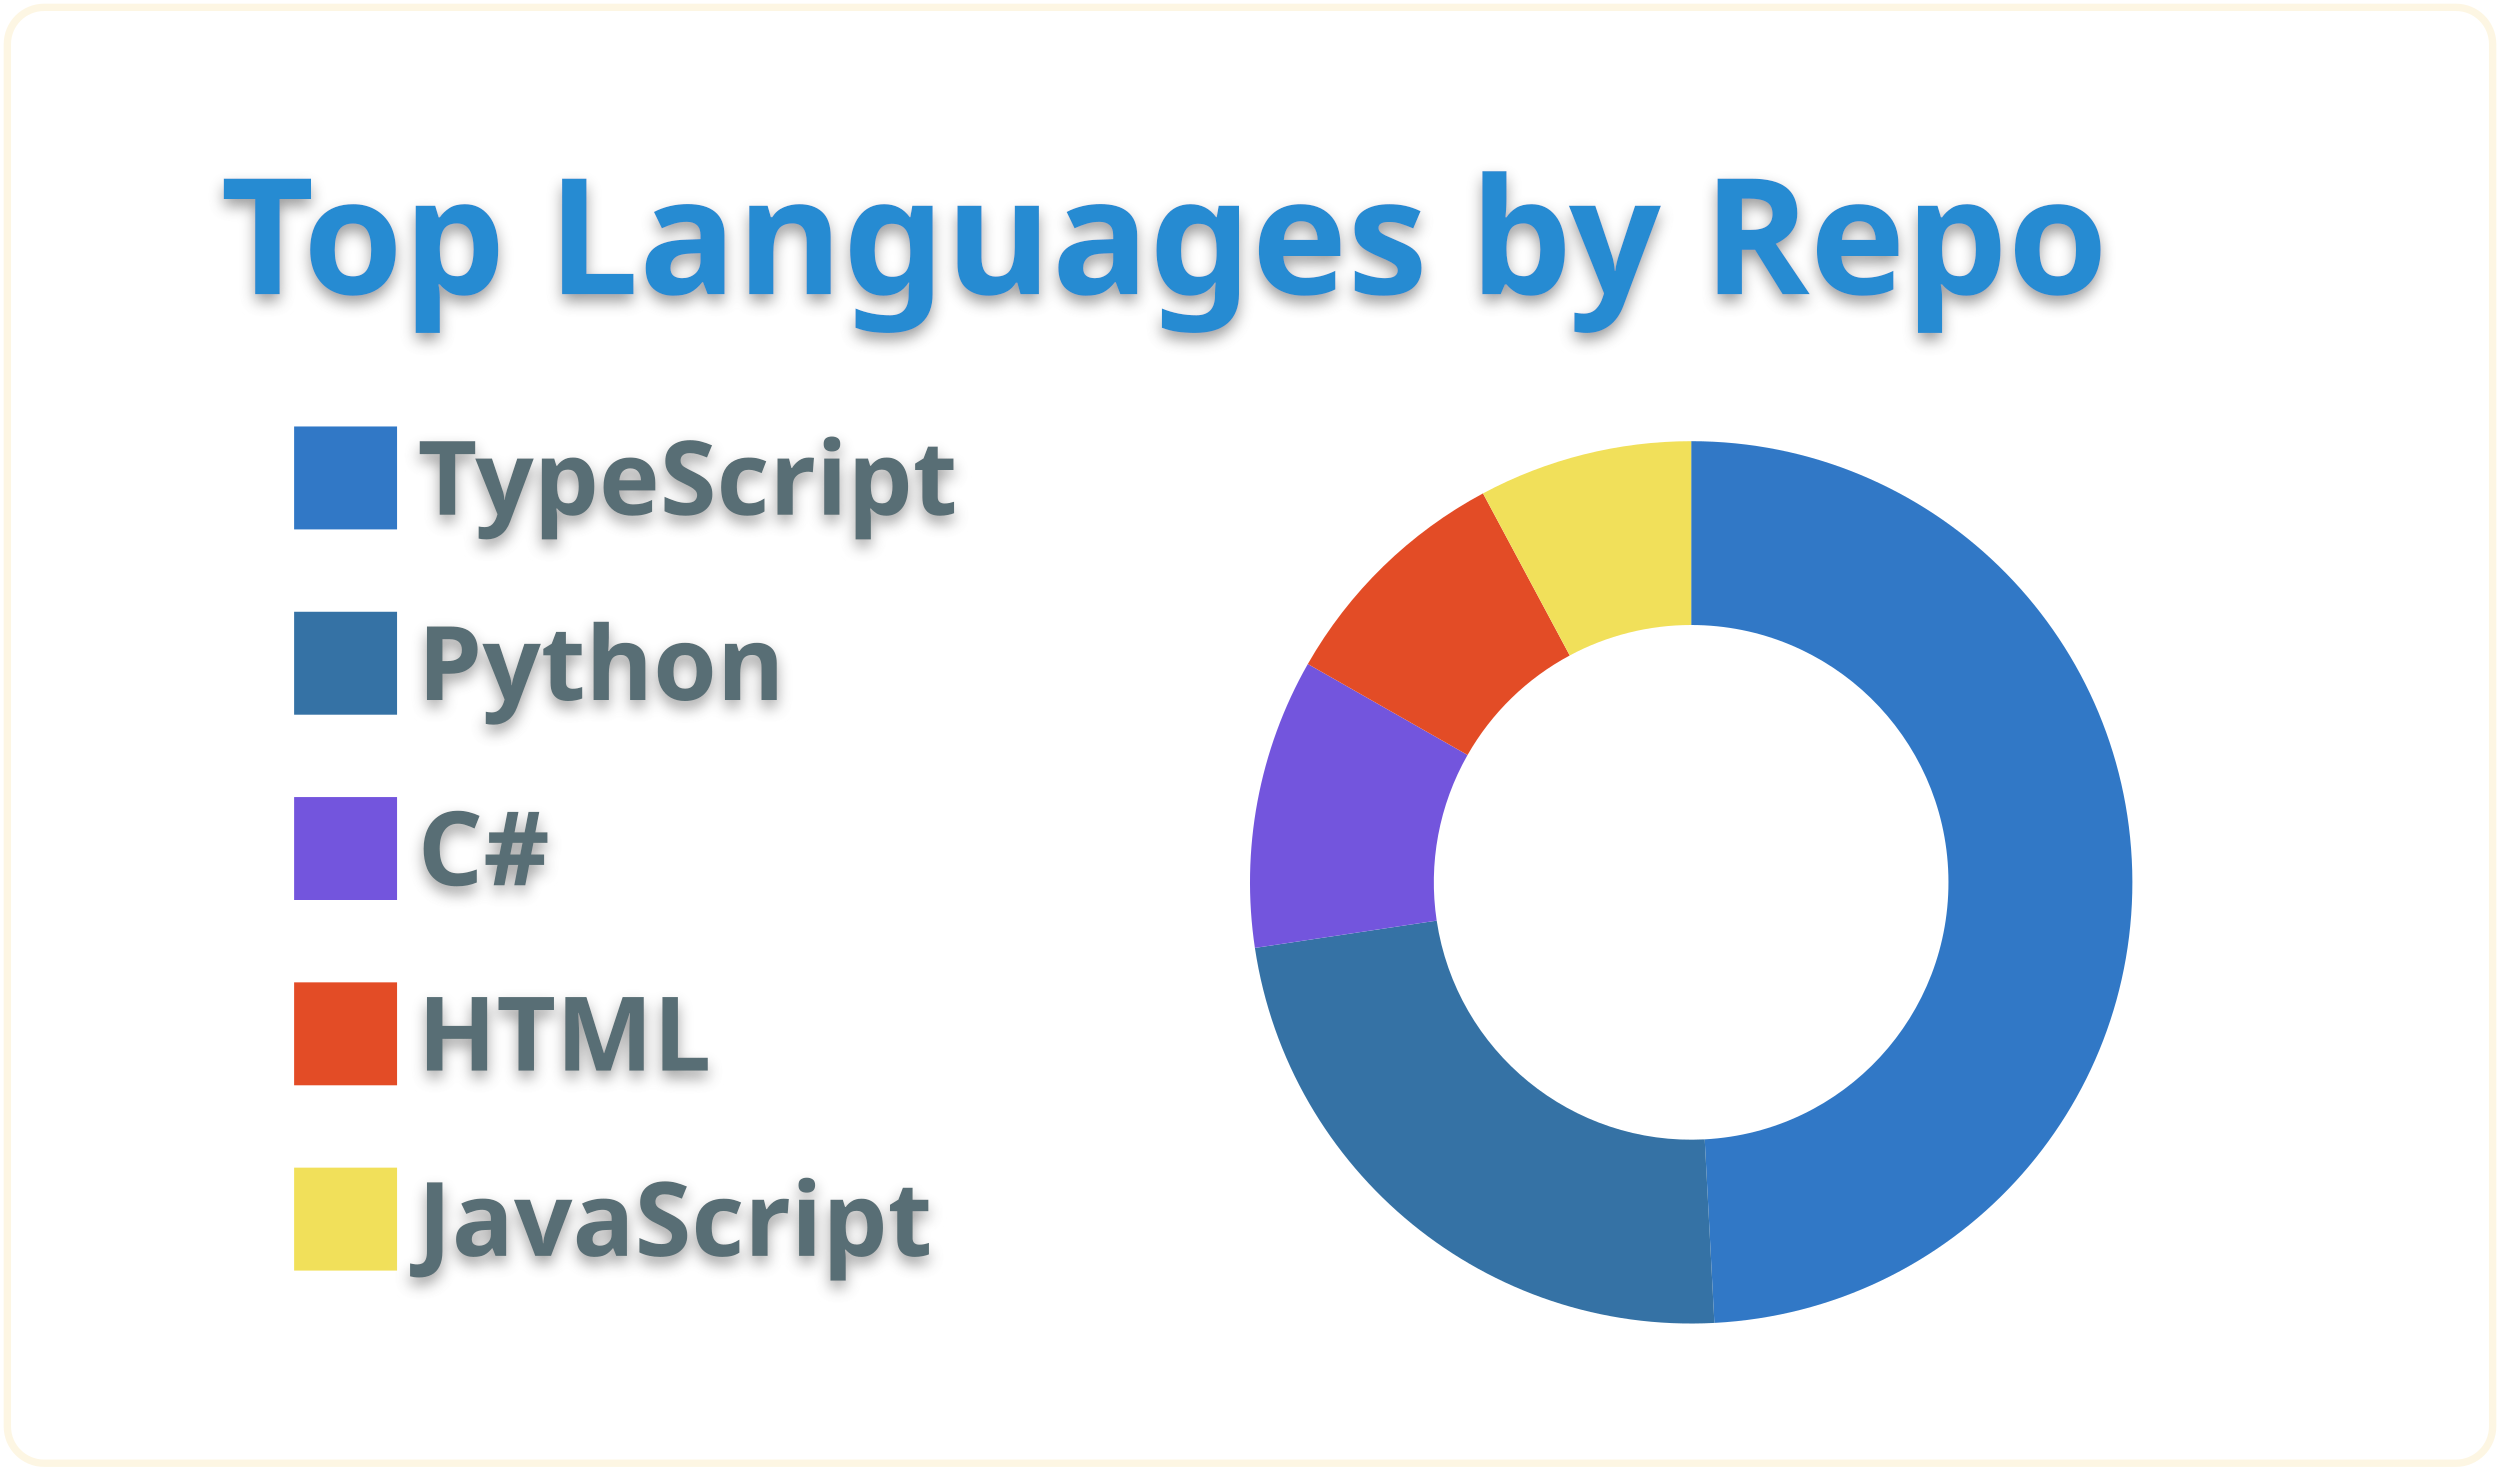
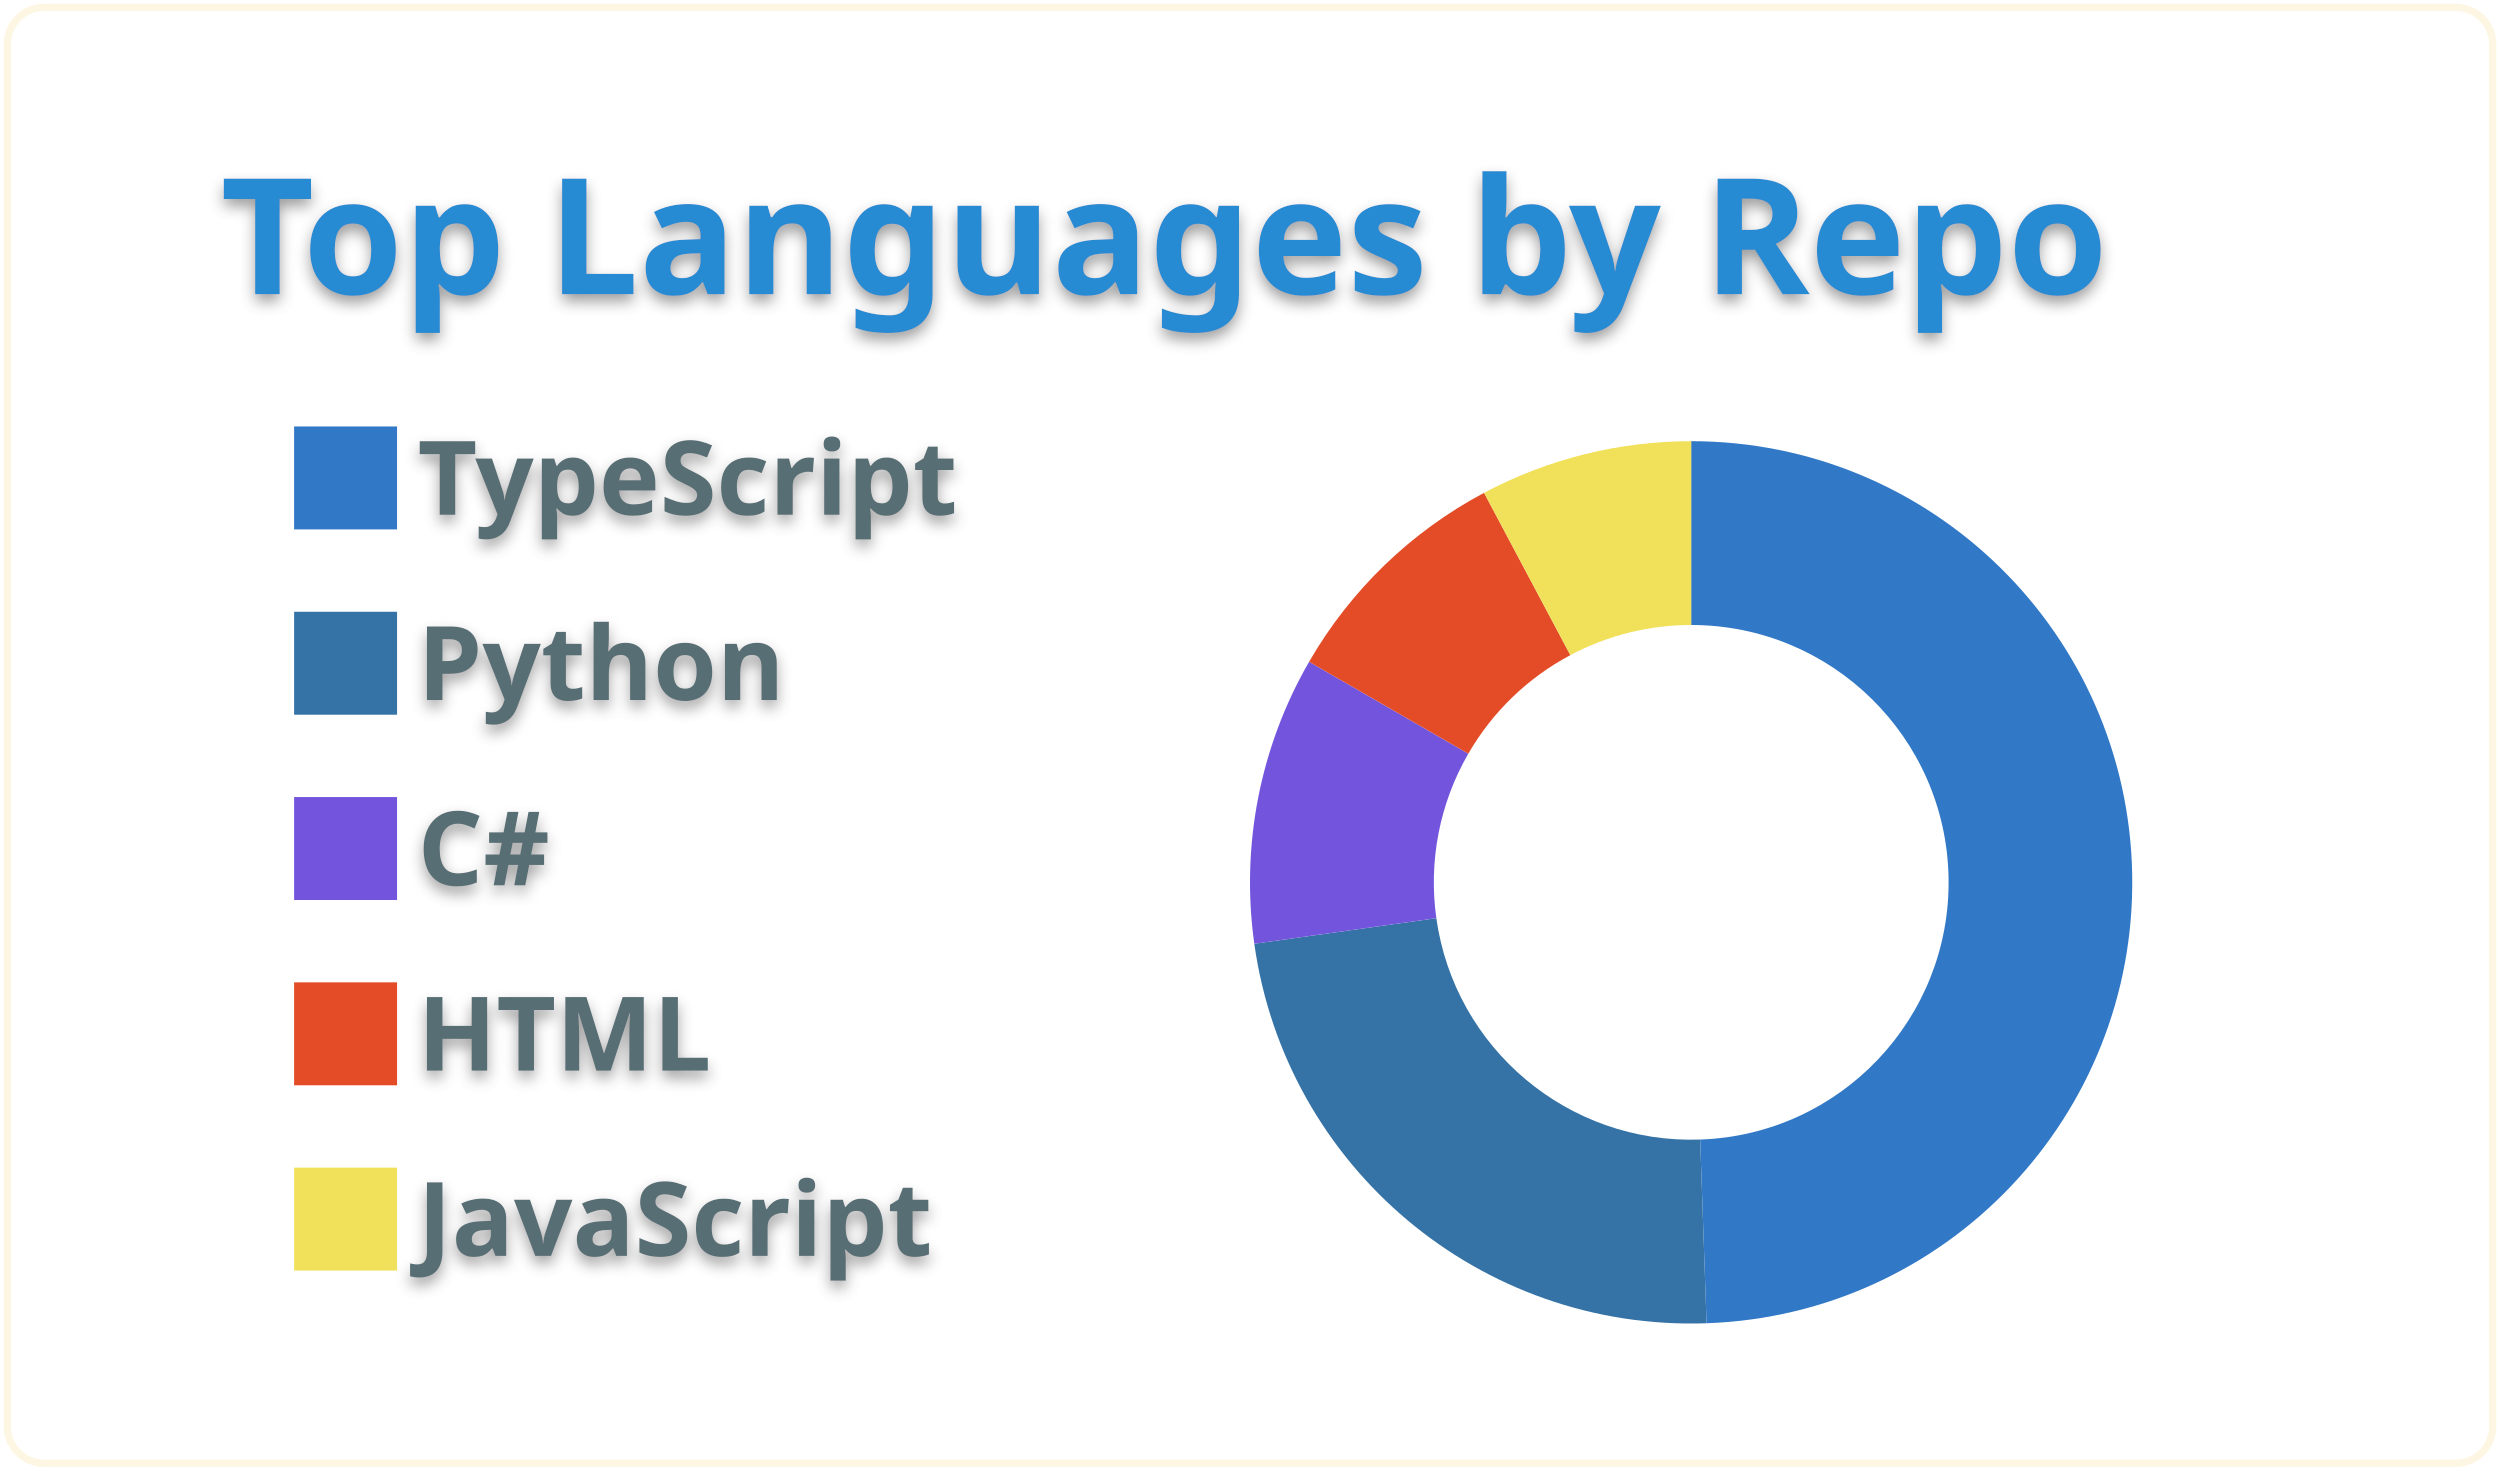
<svg xmlns="http://www.w3.org/2000/svg" width="340" height="200" viewBox="0 0 340 200">
  <style>* {
          font-family: 'Segoe UI', Ubuntu, "Helvetica Neue", Sans-Serif
        }
        text {
          font-weight: 600;
          filter: drop-shadow(0 1px 1px rgba(0, 0, 0, 0.65)) drop-shadow(0 0 1px rgba(255, 255, 255, 0.55));
        }</style>
  <g class="gpsc-root">
    <rect x="1" y="1" rx="5" ry="5" height="99%" width="99.412%" stroke="#fdf6e3" stroke-width="1" fill="#ffffff00" stroke-opacity="1" />
    <text x="30" y="40" class="gpsc-item" style="--gpsc-i: 0; font-size: 22px; fill: #268bd2;">Top Languages by Repo</text>
    <g transform="translate(0,40)">
      <g transform="translate(40,0)">
        <rect y="18" width="14" height="14" class="gpsc-item" style="--gpsc-i: 0; stroke-width: 1px;" fill="#3178c6" stroke="#ffffff00" />
        <rect y="43.2" width="14" height="14" class="gpsc-item" style="--gpsc-i: 1; stroke-width: 1px;" fill="#3572A5" stroke="#ffffff00" />
        <rect y="68.4" width="14" height="14" class="gpsc-item" style="--gpsc-i: 2; stroke-width: 1px;" fill="#7355dd" stroke="#ffffff00" />
        <rect y="93.6" width="14" height="14" class="gpsc-item" style="--gpsc-i: 3; stroke-width: 1px;" fill="#e34c26" stroke="#ffffff00" />
        <rect y="118.8" width="14" height="14" class="gpsc-item" style="--gpsc-i: 4; stroke-width: 1px;" fill="#f1e05a" stroke="#ffffff00" />
        <text x="16.8" y="30" class="gpsc-item" style="--gpsc-i: 0; fill: #586e75; font-size: 14px;">TypeScript</text>
        <text x="16.8" y="55.2" class="gpsc-item" style="--gpsc-i: 1; fill: #586e75; font-size: 14px;">Python</text>
        <text x="16.8" y="80.4" class="gpsc-item" style="--gpsc-i: 2; fill: #586e75; font-size: 14px;">C#</text>
        <text x="16.8" y="105.6" class="gpsc-item" style="--gpsc-i: 3; fill: #586e75; font-size: 14px;">HTML</text>
        <text x="16.8" y="130.8" class="gpsc-item" style="--gpsc-i: 4; fill: #586e75; font-size: 14px;">JavaScript</text>
      </g>
      <g transform="translate( 230, 80 )">
        <g class="arc" style="--gpsc-i: 0;">
-           <path d="M3.67394039744206e-15,-60A60,60,0,0,1,3.158,59.917L1.842,34.951A35,35,0,0,0,2.1431318985078682e-15,-35Z" style="fill: #3178c6; stroke-width: 2px;" stroke="#ffffff00" />
+           <path d="M3.67394039744206e-15,-60A60,60,0,0,1,2.094,59.963L1.221,34.979A35,35,0,0,0,2.1431318985078682e-15,-35Z" style="fill: #3178c6; stroke-width: 2px;" stroke="#ffffff00" />
        </g>
        <g class="arc" style="--gpsc-i: 1;">
-           <path d="M3.158,59.917A60,60,0,0,1,-59.334,8.918L-34.611,5.202A35,35,0,0,0,1.842,34.951Z" style="fill: #3572A5; stroke-width: 2px;" stroke="#ffffff00" />
+           <path d="M2.094,59.963A60,60,0,0,1,-59.416,8.35L-34.659,4.871A35,35,0,0,0,1.221,34.979Z" style="fill: #3572A5; stroke-width: 2px;" stroke="#ffffff00" />
        </g>
        <g class="arc" style="--gpsc-i: 2;">
-           <path d="M-59.334,8.918A60,60,0,0,1,-52.136,-29.695L-30.413,-17.322A35,35,0,0,0,-34.611,5.202Z" style="fill: #7355dd; stroke-width: 2px;" stroke="#ffffff00" />
+           <path d="M-59.416,8.35A60,60,0,0,1,-51.962,-30L-30.311,-17.5A35,35,0,0,0,-34.659,4.871Z" style="fill: #7355dd; stroke-width: 2px;" stroke="#ffffff00" />
        </g>
        <g class="arc" style="--gpsc-i: 3;">
-           <path d="M-52.136,-29.695A60,60,0,0,1,-28.313,-52.9L-16.516,-30.858A35,35,0,0,0,-30.413,-17.322Z" style="fill: #e34c26; stroke-width: 2px;" stroke="#ffffff00" />
+           <path d="M-51.962,-30A60,60,0,0,1,-28.168,-52.977L-16.432,-30.903A35,35,0,0,0,-30.311,-17.5Z" style="fill: #e34c26; stroke-width: 2px;" stroke="#ffffff00" />
        </g>
        <g class="arc" style="--gpsc-i: 4;">
-           <path d="M-28.313,-52.9A60,60,0,0,1,-1.1021821192326178e-14,-60L-6.429395695523604e-15,-35A35,35,0,0,0,-16.516,-30.858Z" style="fill: #f1e05a; stroke-width: 2px;" stroke="#ffffff00" />
+           <path d="M-28.168,-52.977A60,60,0,0,1,-6.431252637433369e-14,-60L-3.7515640385027985e-14,-35A35,35,0,0,0,-16.432,-30.903Z" style="fill: #f1e05a; stroke-width: 2px;" stroke="#ffffff00" />
        </g>
      </g>
    </g>
  </g>
</svg>
